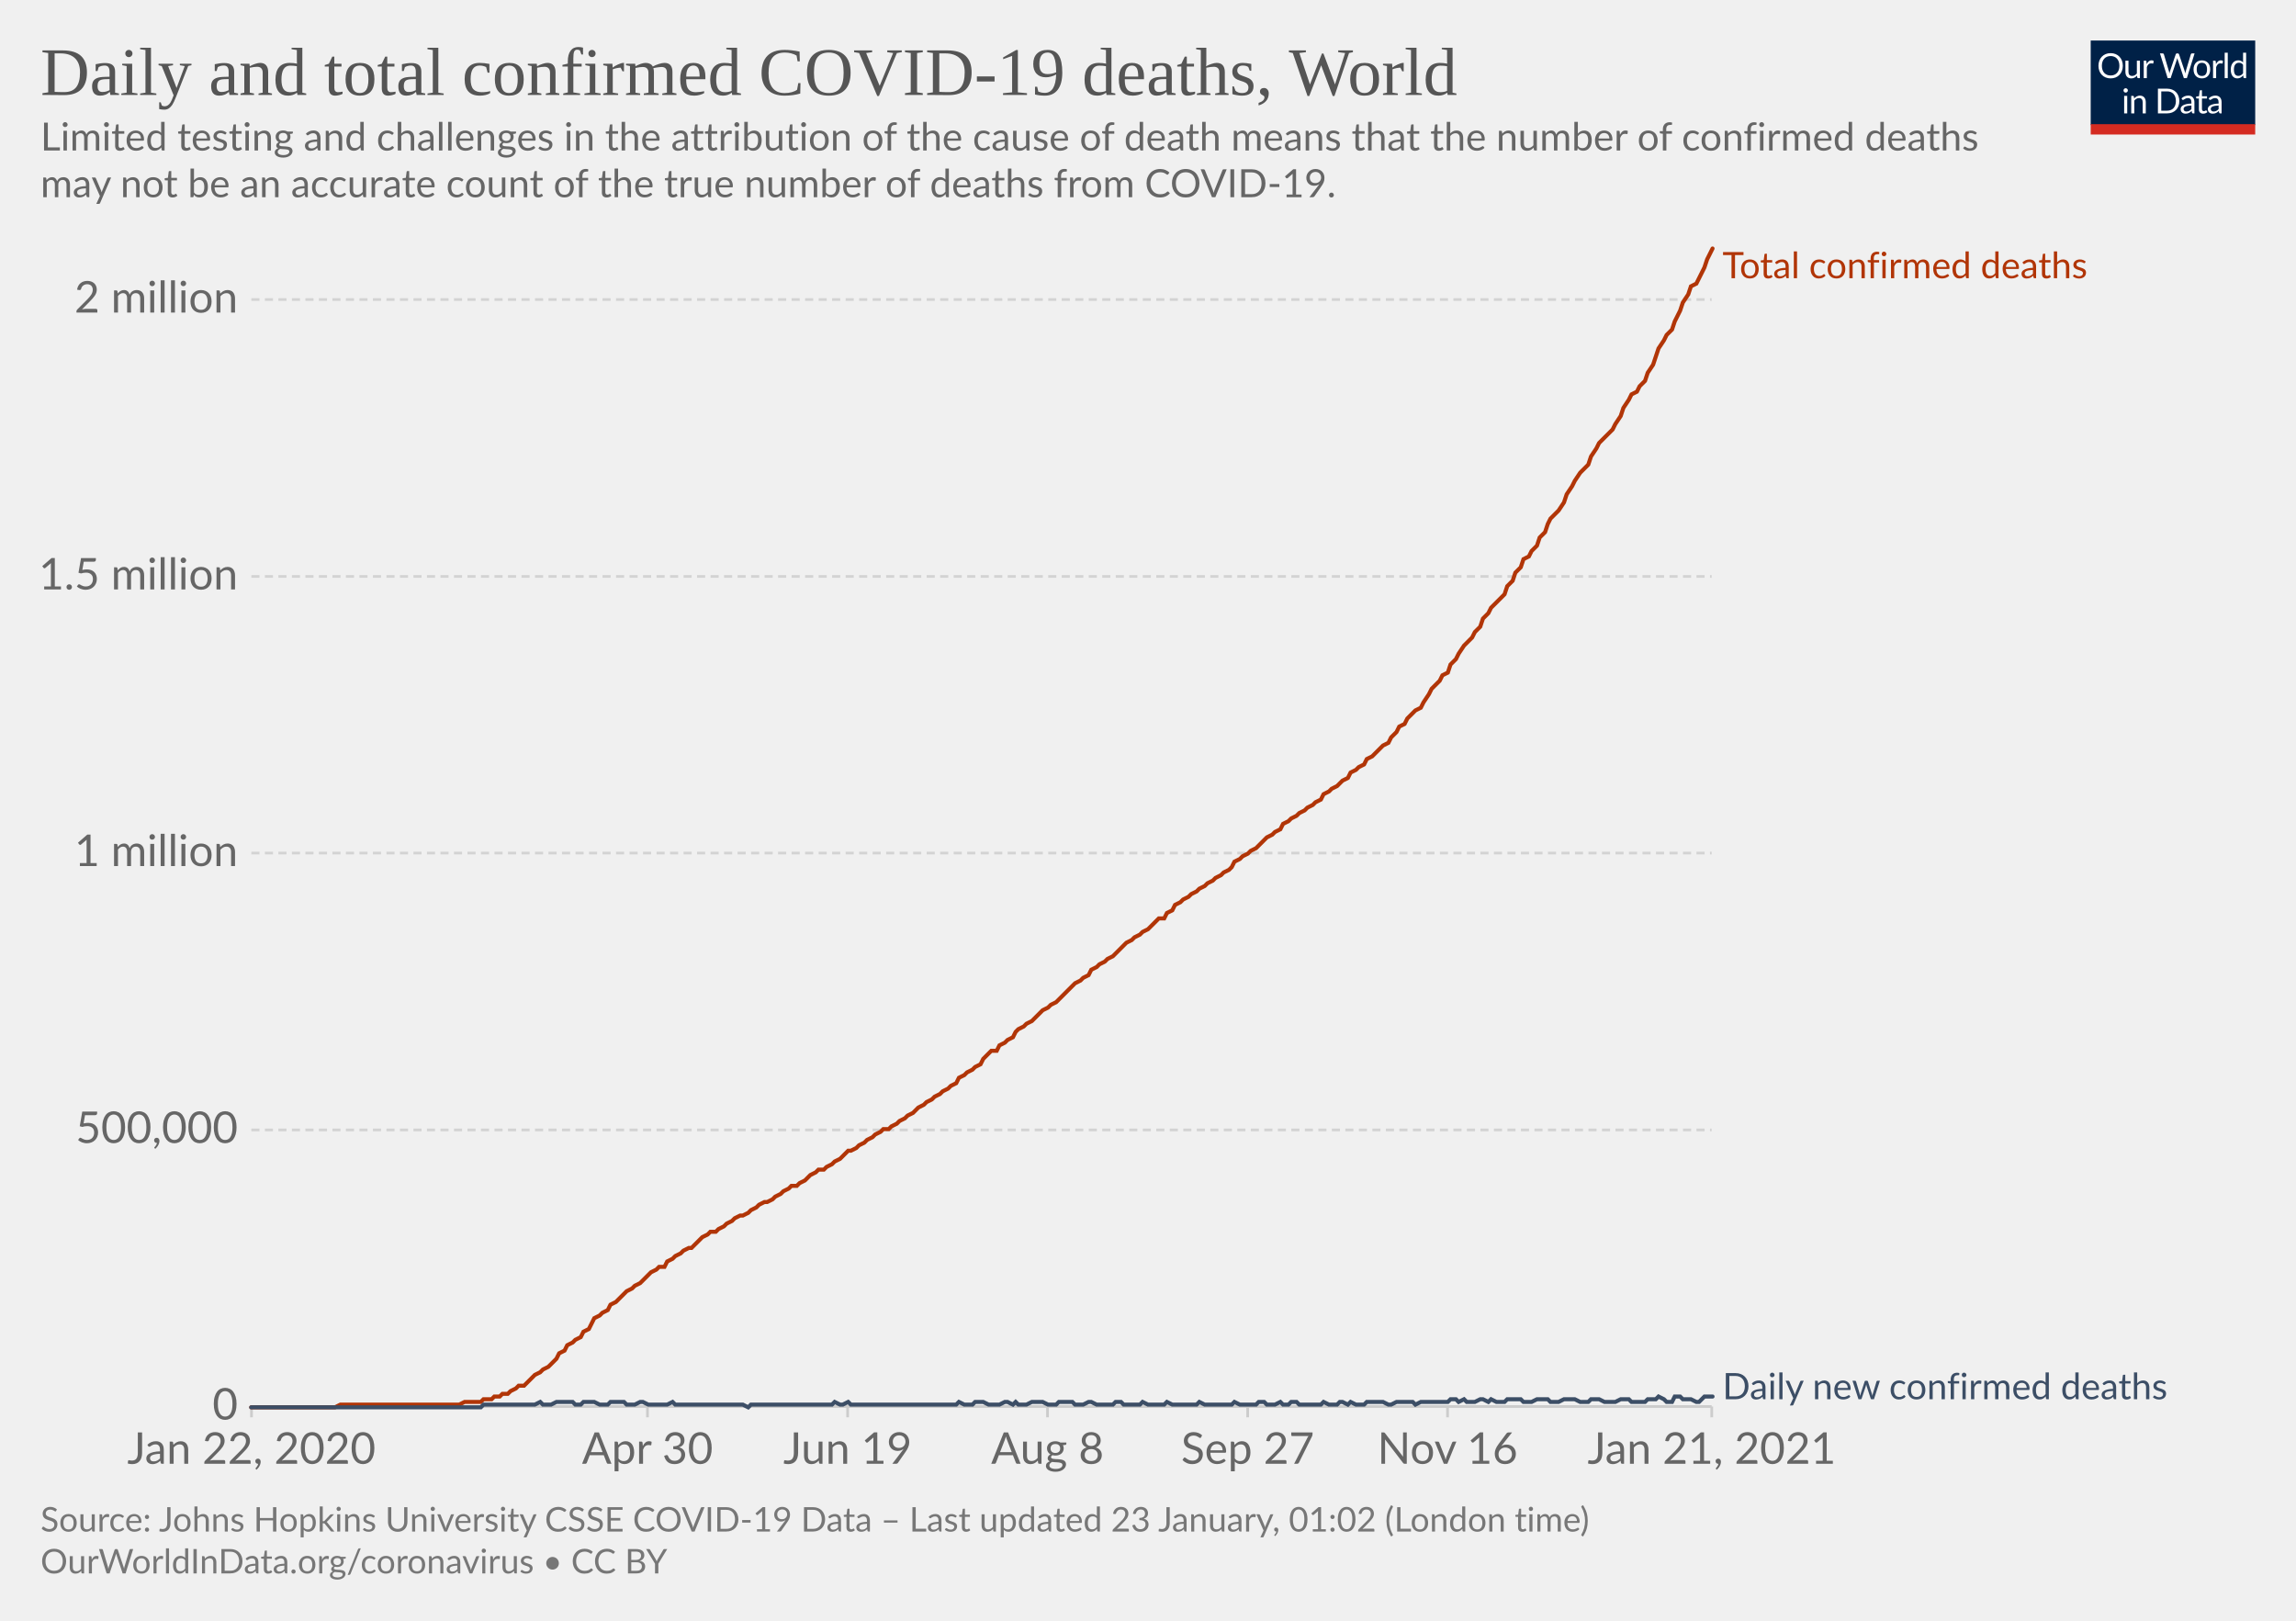
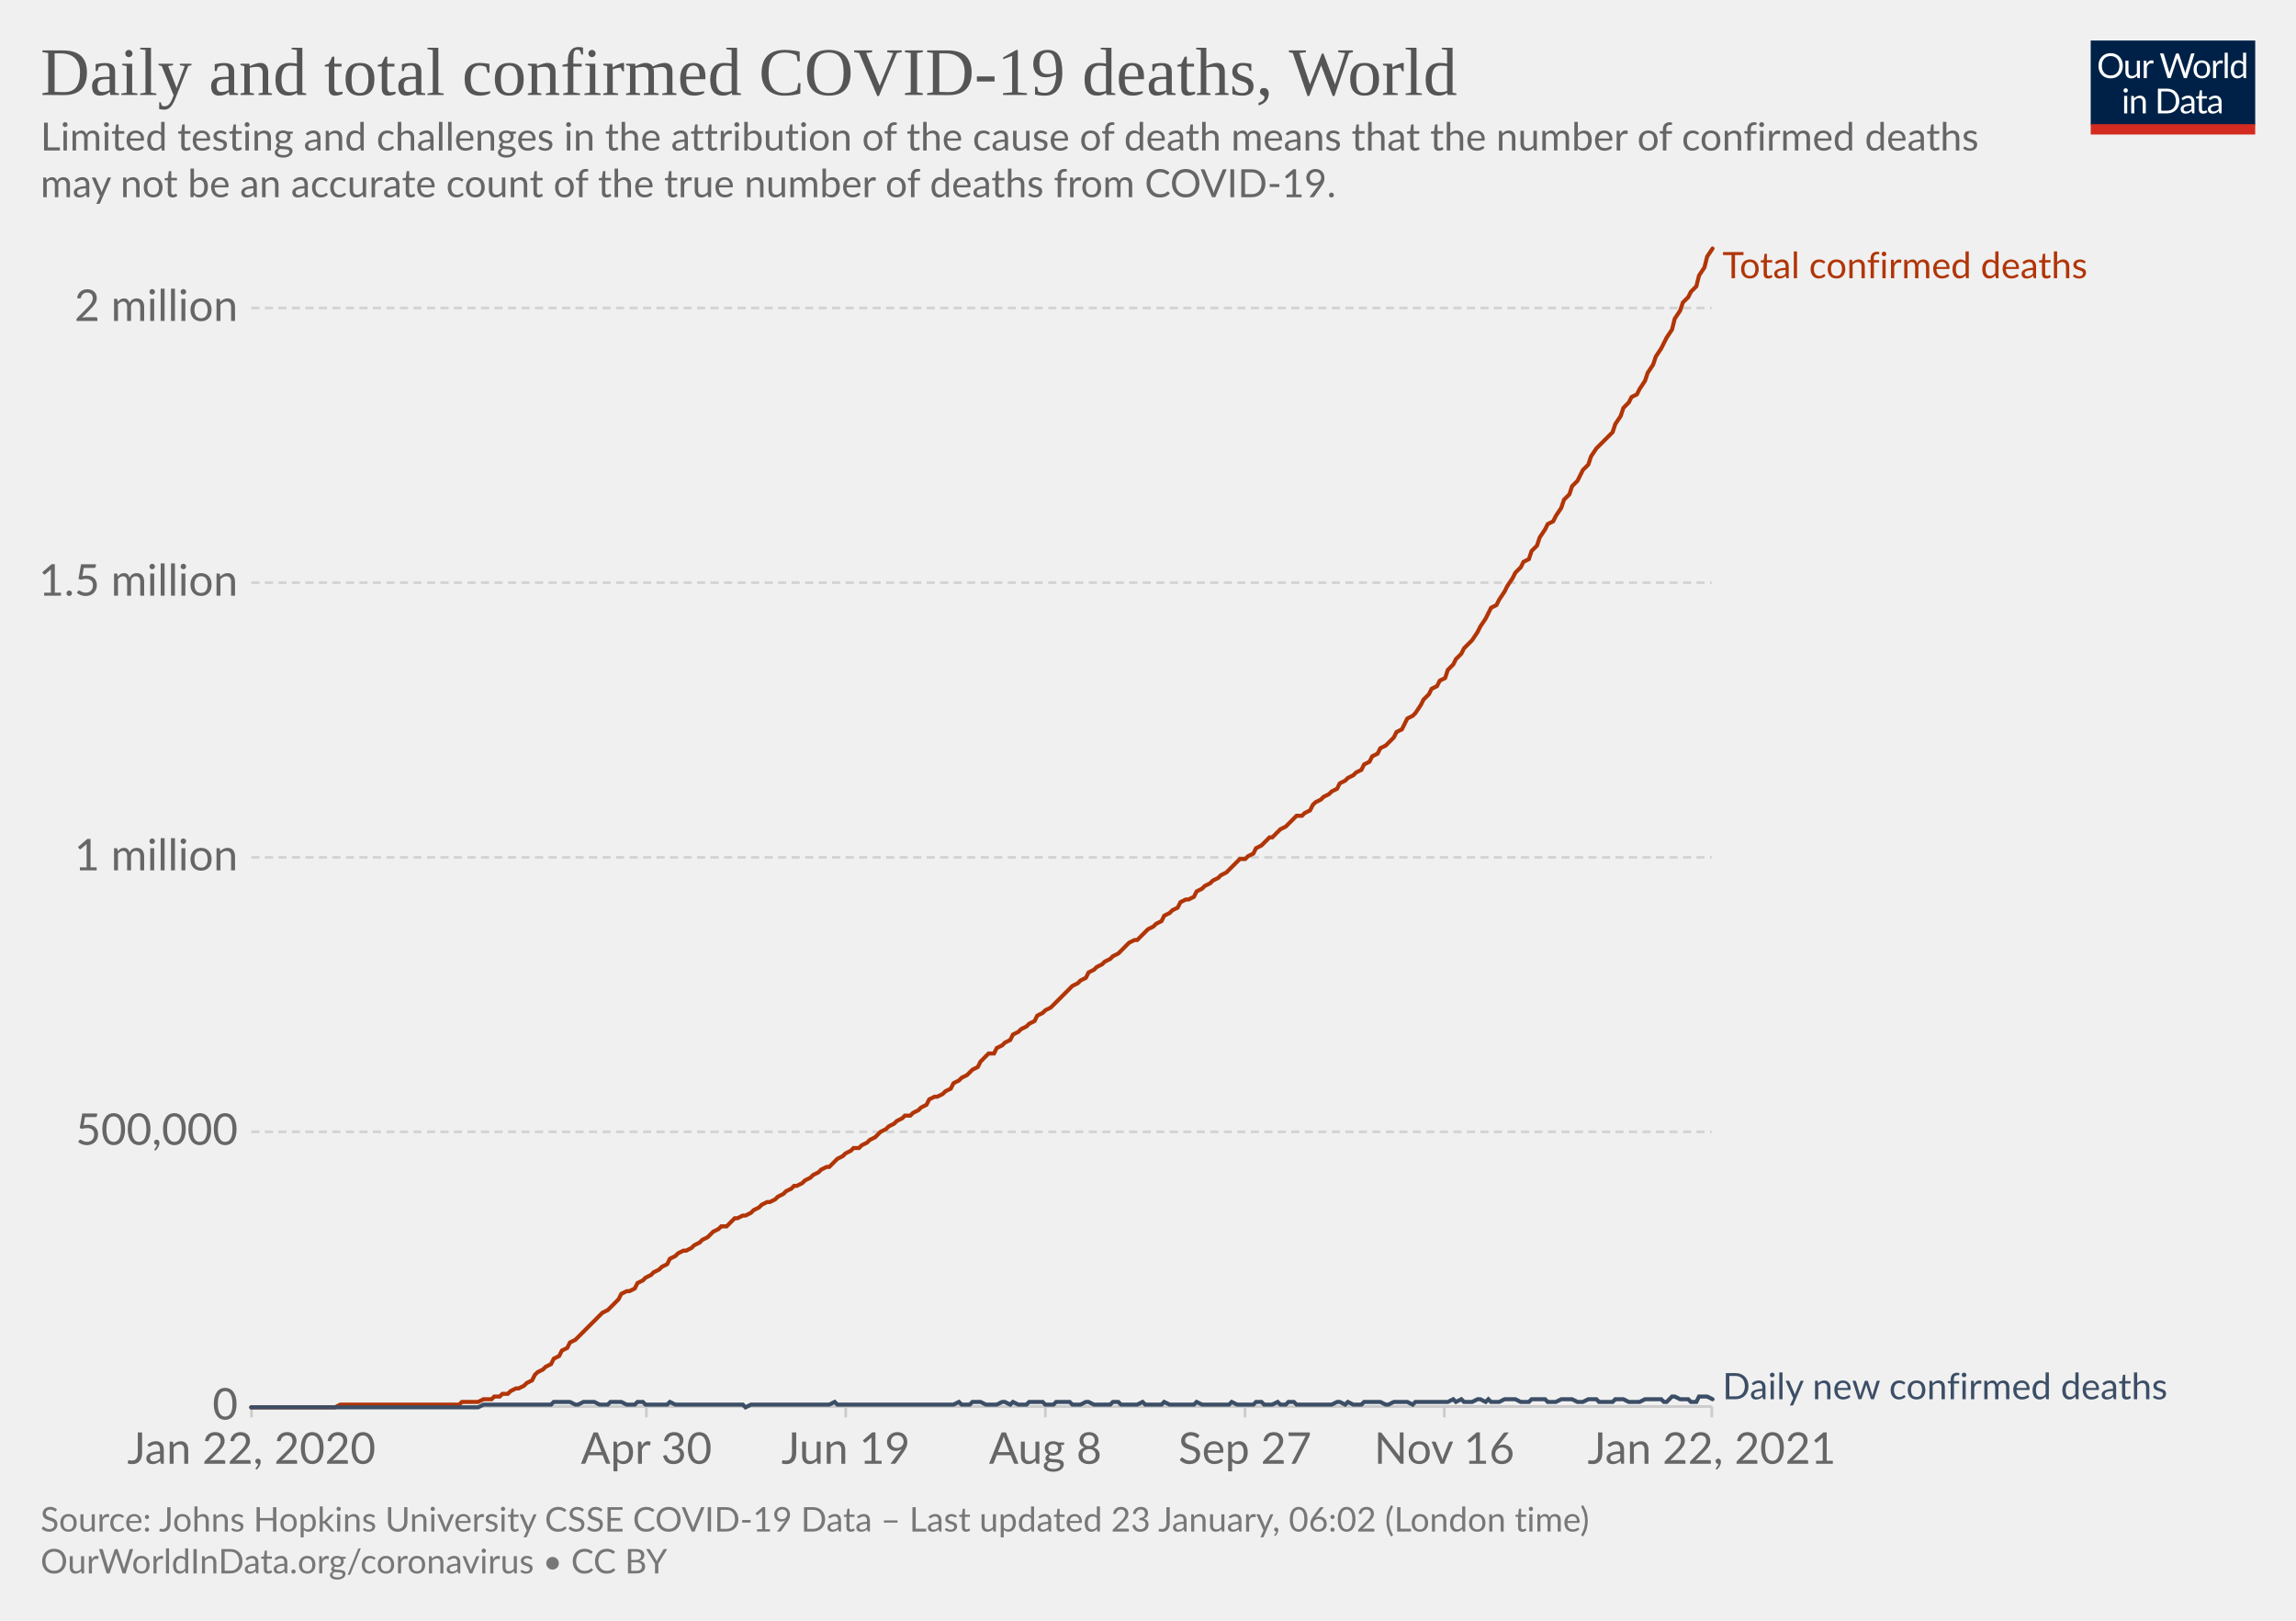
<svg xmlns="http://www.w3.org/2000/svg" version="1.1" style="background-color:#fff;-webkit-font-smoothing:antialiased" width="850" height="600" viewBox="0 0 850 600" font-family="Lato,'Helvetica Neue',Helvetica,Arial,sans-serif" font-size="18" text-rendering="optimizeLegibility">
  <g class="HeaderView">
    <g transform="matrix(.29 0 0 .29 774 15)">
      <svg width="210" height="120" viewBox="0 0 210 120" fill="none">
        <g clip-path="url(#clip0)">
          <path d="M0 0h210v107.89H0V0z" fill="#002147" />
          <path d="M40.98 32.25c0 2.36-.38 4.53-1.12 6.51a14.26 14.26 0 01-8.1 8.4c-1.9.78-4.02 1.17-6.34 1.17a16.6 16.6 0 01-6.33-1.17 14.31 14.31 0 01-8.08-8.4 18.29 18.29 0 01-1.12-6.51c0-2.36.38-4.53 1.12-6.5.75-1.97 1.8-3.67 3.17-5.1a14.32 14.32 0 014.9-3.34c1.92-.8 4.03-1.19 6.34-1.19 2.32 0 4.43.4 6.34 1.19 1.92.8 3.56 1.9 4.93 3.34a14.87 14.87 0 013.17 5.1 18.1 18.1 0 011.12 6.5zm-4.38 0c0-1.94-.26-3.68-.8-5.22a10.91 10.91 0 00-2.24-3.89 9.68 9.68 0 00-3.52-2.46 11.95 11.95 0 00-4.62-.86c-1.68 0-3.21.28-4.6.86a9.88 9.88 0 00-3.54 2.46 10.91 10.91 0 00-2.24 3.9c-.53 1.53-.8 3.27-.8 5.2 0 1.94.27 3.68.8 5.22a11.17 11.17 0 002.24 3.9 10.01 10.01 0 003.55 2.44c1.38.56 2.9.83 4.6.83s3.24-.27 4.61-.83a9.8 9.8 0 003.52-2.44 11.17 11.17 0 002.25-3.9c.53-1.54.8-3.28.8-5.21zm26.22-6.54V48H60.5c-.56 0-.9-.27-1.05-.81l-.31-2.4a12.45 12.45 0 01-3.26 2.6c-1.2.64-2.58.96-4.13.96-1.22 0-2.3-.2-3.24-.6a6.52 6.52 0 01-2.33-1.7 7.37 7.37 0 01-1.43-2.67c-.3-1.04-.46-2.2-.46-3.45V25.7h3.91v14.22c0 1.68.38 2.99 1.15 3.91.77.93 1.96 1.39 3.54 1.39 1.16 0 2.24-.27 3.23-.82a10.42 10.42 0 002.8-2.28V25.7h3.91zm8.61 4.47a9.94 9.94 0 012.6-3.56 5.64 5.64 0 013.76-1.3c.47 0 .92.05 1.34.15.44.1.83.27 1.17.49l-.3 2.92c-.09.37-.3.55-.66.55-.2 0-.5-.04-.9-.13a6.21 6.21 0 00-3.24.18 4.23 4.23 0 00-1.47.92c-.42.4-.81.9-1.17 1.5-.33.58-.64 1.26-.92 2.02V48H67.7V25.71h2.25c.42 0 .72.08.88.25.16.16.27.44.33.83l.26 3.39zm61.16-13.7L122.75 48h-3.82l-7.99-24.05a21.95 21.95 0 01-.42-1.58 38.36 38.36 0 01-.44 1.58L102.05 48h-3.83L88.4 16.47h3.54c.38 0 .7.1.95.29.26.2.43.43.5.73l6.52 21.9.28 1.28.29 1.46.3-1.46.38-1.27 7.41-21.91c.1-.25.26-.48.51-.69.27-.22.58-.33.95-.33h1.23c.38 0 .69.1.92.29a1.77 1.77 0 01.53.73l7.4 21.9a28.4 28.4 0 01.68 2.62 29.52 29.52 0 01.52-2.61l6.54-21.91a1.31 1.31 0 01.48-.7c.27-.21.58-.32.95-.32h3.32zm9.35 8.88c1.63 0 3.1.27 4.4.82a9.43 9.43 0 015.46 5.94c.5 1.4.74 2.98.74 4.73 0 1.76-.25 3.34-.74 4.75a9.43 9.43 0 01-5.46 5.92c-1.3.52-2.77.79-4.4.79-1.64 0-3.12-.27-4.44-.8a9.42 9.42 0 01-3.35-2.3c-.92-1-1.63-2.2-2.13-3.61-.49-1.41-.73-3-.73-4.75s.24-3.33.73-4.73c.5-1.43 1.2-2.64 2.13-3.63a9.4 9.4 0 013.35-2.31c1.32-.55 2.8-.82 4.44-.82zm0 19.89c2.2 0 3.84-.73 4.93-2.2 1.08-1.48 1.63-3.54 1.63-6.18 0-2.66-.55-4.72-1.63-6.2-1.09-1.49-2.73-2.23-4.93-2.23-1.12 0-2.09.2-2.93.57a5.71 5.71 0 00-2.06 1.65 7.5 7.5 0 00-1.24 2.67c-.26 1.04-.4 2.22-.4 3.54 0 2.64.55 4.7 1.64 6.18 1.1 1.47 2.76 2.2 4.99 2.2zm17.97-15.07a9.94 9.94 0 012.6-3.56 5.64 5.64 0 013.76-1.3c.47 0 .91.05 1.34.15.44.1.83.27 1.16.49l-.28 2.92c-.09.37-.31.55-.66.55-.2 0-.5-.04-.9-.13a6.2 6.2 0 00-3.24.18 4.23 4.23 0 00-1.47.92c-.43.4-.82.9-1.17 1.5a13.1 13.1 0 00-.92 2.02V48h-3.94V25.71h2.24c.43 0 .72.08.88.25.17.16.28.44.33.83l.27 3.39zm15.04-14.59V48h-3.92V15.6h3.92zm19.55 15.43a6.22 6.22 0 00-2.38-2.05 6.7 6.7 0 00-2.86-.6c-2.07 0-3.66.75-4.77 2.23-1.12 1.48-1.68 3.6-1.68 6.33 0 1.46.13 2.7.38 3.74a7.29 7.29 0 001.1 2.56 4.35 4.35 0 001.78 1.45c.7.3 1.5.46 2.4.46 1.29 0 2.41-.3 3.36-.88a9.6 9.6 0 002.67-2.49V31.02zm3.91-15.43V48h-2.33c-.56 0-.9-.27-1.06-.81l-.35-2.71a12.13 12.13 0 01-3.25 2.77 8.28 8.28 0 01-4.23 1.06 7.31 7.31 0 01-6.14-2.9c-.73-.96-1.3-2.15-1.69-3.57a18.35 18.35 0 01.07-9.48 11.29 11.29 0 011.89-3.7 8.7 8.7 0 017.06-3.34 7.96 7.96 0 016.12 2.62V15.59h3.91zM46.61 70.71V93H42.7V70.71h3.91zm.84-7c0 .39-.08.75-.24 1.09a2.81 2.81 0 01-1.52 1.47 2.67 2.67 0 01-2.16 0 2.9 2.9 0 01-1.45-1.47 2.67 2.67 0 010-2.16c.15-.35.35-.65.6-.9.25-.27.53-.47.85-.62a2.67 2.67 0 012.16 0c.35.15.65.35.9.62.27.25.47.55.62.9.16.34.24.7.24 1.08zm7.97 10.24c.49-.54 1-1.04 1.54-1.48a9.85 9.85 0 013.66-1.84 8.96 8.96 0 015.43.35c.94.4 1.72.97 2.33 1.71a7.36 7.36 0 011.43 2.67c.32 1.04.49 2.19.49 3.45V93h-3.94V78.81c0-1.69-.4-3-1.17-3.92-.76-.93-1.93-1.4-3.5-1.4a6.6 6.6 0 00-3.25.83c-1 .56-1.92 1.31-2.77 2.27V93h-3.94V70.71h2.35c.56 0 .9.28 1.04.82l.3 2.42zm57.7 3.3c0 2.36-.37 4.5-1.11 6.44a14.3 14.3 0 01-3.17 4.98 14.1 14.1 0 01-4.93 3.2c-1.9.76-4.02 1.13-6.33 1.13H85.8V61.47h11.77c2.31 0 4.42.39 6.33 1.15a13.8 13.8 0 018.1 8.18 17.75 17.75 0 011.12 6.45zm-4.37 0c0-1.94-.26-3.67-.8-5.2a10.94 10.94 0 00-2.23-3.87 9.57 9.57 0 00-3.53-2.42 12.23 12.23 0 00-4.61-.83h-7.5v24.62h7.5c1.7 0 3.24-.28 4.61-.84a9.7 9.7 0 003.53-2.4 10.94 10.94 0 002.24-3.87c.53-1.53.8-3.26.8-5.2zm19.8 5.72c-1.8.06-3.34.2-4.62.44-1.26.22-2.3.51-3.1.88-.8.36-1.37.8-1.74 1.3-.35.5-.53 1.05-.53 1.67 0 .58.1 1.1.3 1.52a3 3 0 00.76 1.05c.34.27.73.46 1.17.6a6.13 6.13 0 001.45.17 7.28 7.28 0 003.5-.81 11.95 11.95 0 002.82-2.2v-4.62zm-12.65-9.11a12.73 12.73 0 013.98-2.66c1.43-.59 3-.88 4.73-.88 1.25 0 2.36.2 3.33.61a6.81 6.81 0 013.94 4.38c.33 1.04.5 2.19.5 3.43V93h-1.74a1.8 1.8 0 01-.88-.18c-.2-.13-.36-.38-.48-.74l-.44-2.12-1.72 1.46a9.48 9.48 0 01-3.74 1.7c-.69.15-1.46.23-2.3.23-.87 0-1.69-.12-2.45-.35a5.34 5.34 0 01-3.34-2.93 6.64 6.64 0 01-.49-2.64c0-.88.25-1.72.73-2.53a6.33 6.33 0 012.35-2.17c1.09-.63 2.5-1.15 4.25-1.54 1.75-.41 3.89-.65 6.42-.7v-1.75c0-1.73-.37-3.03-1.12-3.91-.75-.9-1.84-1.34-3.28-1.34-.97 0-1.78.12-2.44.37-.64.23-1.2.5-1.7.81l-1.23.82c-.33.23-.67.35-1 .35-.27 0-.5-.07-.69-.2a2.1 2.1 0 01-.48-.53l-.7-1.25zm27.67 19.5c-1.76 0-3.12-.5-4.07-1.48-.94-.98-1.41-2.4-1.41-4.25V74h-2.68a.9.9 0 01-.6-.2c-.16-.14-.24-.36-.24-.66v-1.56l3.65-.46.9-6.89a.9.9 0 01.29-.52.88.88 0 01.62-.22H142v7.67h6.44V74H142v13.38c0 .94.22 1.63.68 2.09.45.45 1.04.68 1.76.68a3.21 3.21 0 001.85-.53l.55-.35c.16-.12.3-.18.41-.18.2 0 .4.13.55.38l1.15 1.87a7.45 7.45 0 01-2.44 1.5 8.53 8.53 0 01-2.95.52zm19.68-10.4c-1.8.07-3.34.21-4.62.45-1.26.22-2.3.51-3.1.88-.8.36-1.37.8-1.74 1.3-.35.5-.53 1.05-.53 1.67 0 .58.1 1.1.3 1.52a2.9 2.9 0 00.76 1.05c.34.27.73.46 1.17.6a6.13 6.13 0 001.45.17 7.3 7.3 0 003.5-.81 12.04 12.04 0 002.82-2.2v-4.62zm-12.65-9.1a12.72 12.72 0 013.99-2.66c1.42-.59 3-.88 4.72-.88 1.25 0 2.36.2 3.33.61a6.81 6.81 0 013.94 4.38c.33 1.04.5 2.19.5 3.43V93h-1.74a1.8 1.8 0 01-.88-.18c-.2-.13-.36-.38-.48-.74l-.44-2.12-1.72 1.46a9.48 9.48 0 01-3.74 1.7c-.69.15-1.46.23-2.3.23-.87 0-1.69-.12-2.45-.35a5.33 5.33 0 01-3.34-2.93 6.62 6.62 0 01-.49-2.64c0-.88.25-1.72.73-2.53a6.33 6.33 0 012.35-2.17c1.09-.63 2.5-1.15 4.25-1.54a31.2 31.2 0 016.42-.7v-1.75c0-1.73-.37-3.03-1.12-3.91-.75-.9-1.84-1.34-3.28-1.34-.97 0-1.78.12-2.44.37-.64.23-1.2.5-1.7.81l-1.22.82c-.34.23-.68.35-1.02.35-.26 0-.49-.07-.68-.2a1.88 1.88 0 01-.48-.53l-.7-1.25zM40.98 32.25c0 2.36-.38 4.53-1.12 6.51a14.26 14.26 0 01-8.1 8.4c-1.9.78-4.02 1.17-6.34 1.17a16.6 16.6 0 01-6.33-1.17 14.31 14.31 0 01-8.08-8.4 18.29 18.29 0 01-1.12-6.51c0-2.36.38-4.53 1.12-6.5.75-1.97 1.8-3.67 3.17-5.1a14.32 14.32 0 014.9-3.34c1.92-.8 4.03-1.19 6.34-1.19 2.32 0 4.43.4 6.34 1.19 1.92.8 3.56 1.9 4.93 3.34a14.87 14.87 0 013.17 5.1 18.1 18.1 0 011.12 6.5zm-4.38 0c0-1.94-.26-3.68-.8-5.22a10.91 10.91 0 00-2.24-3.89 9.68 9.68 0 00-3.52-2.46 11.95 11.95 0 00-4.62-.86c-1.68 0-3.21.28-4.6.86a9.88 9.88 0 00-3.54 2.46 10.91 10.91 0 00-2.24 3.9c-.53 1.53-.8 3.27-.8 5.2 0 1.94.27 3.68.8 5.22a11.17 11.17 0 002.24 3.9 10.01 10.01 0 003.55 2.44c1.38.56 2.9.83 4.6.83s3.24-.27 4.61-.83a9.8 9.8 0 003.52-2.44 11.17 11.17 0 002.25-3.9c.53-1.54.8-3.28.8-5.21zm26.22-6.54V48H60.5c-.56 0-.9-.27-1.05-.81l-.31-2.4a12.45 12.45 0 01-3.26 2.6c-1.2.64-2.58.96-4.13.96-1.22 0-2.3-.2-3.24-.6a6.52 6.52 0 01-2.33-1.7 7.37 7.37 0 01-1.43-2.67c-.3-1.04-.46-2.2-.46-3.45V25.7h3.91v14.22c0 1.68.38 2.99 1.15 3.91.77.93 1.96 1.39 3.54 1.39 1.16 0 2.24-.27 3.23-.82a10.42 10.42 0 002.8-2.28V25.7h3.91zm8.61 4.47a9.94 9.94 0 012.6-3.56 5.64 5.64 0 013.76-1.3c.47 0 .92.05 1.34.15.44.1.83.27 1.17.49l-.3 2.92c-.09.37-.3.55-.66.55-.2 0-.5-.04-.9-.13a6.21 6.21 0 00-3.24.18 4.23 4.23 0 00-1.47.92c-.42.4-.81.9-1.17 1.5-.33.58-.64 1.26-.92 2.02V48H67.7V25.71h2.25c.42 0 .72.08.88.25.16.16.27.44.33.83l.26 3.39zm61.16-13.7L122.75 48h-3.82l-7.99-24.05a21.95 21.95 0 01-.42-1.58 38.36 38.36 0 01-.44 1.58L102.05 48h-3.83L88.4 16.47h3.54c.38 0 .7.1.95.29.26.2.43.43.5.73l6.52 21.9.28 1.28.29 1.46.3-1.46.38-1.27 7.41-21.91c.1-.25.26-.48.51-.69.27-.22.58-.33.95-.33h1.23c.38 0 .69.1.92.29a1.77 1.77 0 01.53.73l7.4 21.9a28.4 28.4 0 01.68 2.62 29.52 29.52 0 01.52-2.61l6.54-21.91a1.31 1.31 0 01.48-.7c.27-.21.58-.32.95-.32h3.32zm9.35 8.88c1.63 0 3.1.27 4.4.82a9.43 9.43 0 015.46 5.94c.5 1.4.74 2.98.74 4.73 0 1.76-.25 3.34-.74 4.75a9.43 9.43 0 01-5.46 5.92c-1.3.52-2.77.79-4.4.79-1.64 0-3.12-.27-4.44-.8a9.42 9.42 0 01-3.35-2.3c-.92-1-1.63-2.2-2.13-3.61-.49-1.41-.73-3-.73-4.75s.24-3.33.73-4.73c.5-1.43 1.2-2.64 2.13-3.63a9.4 9.4 0 013.35-2.31c1.32-.55 2.8-.82 4.44-.82zm0 19.89c2.2 0 3.84-.73 4.93-2.2 1.08-1.48 1.63-3.54 1.63-6.18 0-2.66-.55-4.72-1.63-6.2-1.09-1.49-2.73-2.23-4.93-2.23-1.12 0-2.09.2-2.93.57a5.71 5.71 0 00-2.06 1.65 7.5 7.5 0 00-1.24 2.67c-.26 1.04-.4 2.22-.4 3.54 0 2.64.55 4.7 1.64 6.18 1.1 1.47 2.76 2.2 4.99 2.2zm17.97-15.07a9.94 9.94 0 012.6-3.56 5.64 5.64 0 013.76-1.3c.47 0 .91.05 1.34.15.44.1.83.27 1.16.49l-.28 2.92c-.09.37-.31.55-.66.55-.2 0-.5-.04-.9-.13a6.2 6.2 0 00-3.24.18 4.23 4.23 0 00-1.47.92c-.43.4-.82.9-1.17 1.5a13.1 13.1 0 00-.92 2.02V48h-3.94V25.71h2.24c.43 0 .72.08.88.25.17.16.28.44.33.83l.27 3.39zm15.04-14.59V48h-3.92V15.6h3.92zm19.55 15.43a6.22 6.22 0 00-2.38-2.05 6.7 6.7 0 00-2.86-.6c-2.07 0-3.66.75-4.77 2.23-1.12 1.48-1.68 3.6-1.68 6.33 0 1.46.13 2.7.38 3.74a7.29 7.29 0 001.1 2.56 4.35 4.35 0 001.78 1.45c.7.3 1.5.46 2.4.46 1.29 0 2.41-.3 3.36-.88a9.6 9.6 0 002.67-2.49V31.02zm3.91-15.43V48h-2.33c-.56 0-.9-.27-1.06-.81l-.35-2.71a12.13 12.13 0 01-3.25 2.77 8.28 8.28 0 01-4.23 1.06 7.31 7.31 0 01-6.14-2.9c-.73-.96-1.3-2.15-1.69-3.57a18.35 18.35 0 01.07-9.48 11.29 11.29 0 011.89-3.7 8.7 8.7 0 017.06-3.34 7.96 7.96 0 016.12 2.62V15.59h3.91zM46.61 70.71V93H42.7V70.71h3.91zm.84-7c0 .39-.08.75-.24 1.09a2.81 2.81 0 01-1.52 1.47 2.67 2.67 0 01-2.16 0 2.9 2.9 0 01-1.45-1.47 2.67 2.67 0 010-2.16c.15-.35.35-.65.6-.9.25-.27.53-.47.85-.62a2.67 2.67 0 012.16 0c.35.15.65.35.9.62.27.25.47.55.62.9.16.34.24.7.24 1.08zm7.97 10.24c.49-.54 1-1.04 1.54-1.48a9.85 9.85 0 013.66-1.84 8.96 8.96 0 015.43.35c.94.4 1.72.97 2.33 1.71a7.36 7.36 0 011.43 2.67c.32 1.04.49 2.19.49 3.45V93h-3.94V78.81c0-1.69-.4-3-1.17-3.92-.76-.93-1.93-1.4-3.5-1.4a6.6 6.6 0 00-3.25.83c-1 .56-1.92 1.31-2.77 2.27V93h-3.94V70.71h2.35c.56 0 .9.28 1.04.82l.3 2.42zm57.7 3.3c0 2.36-.37 4.5-1.11 6.44a14.3 14.3 0 01-3.17 4.98 14.1 14.1 0 01-4.93 3.2c-1.9.76-4.02 1.13-6.33 1.13H85.8V61.47h11.77c2.31 0 4.42.39 6.33 1.15a13.8 13.8 0 018.1 8.18 17.75 17.75 0 011.12 6.45zm-4.37 0c0-1.94-.26-3.67-.8-5.2a10.94 10.94 0 00-2.23-3.87 9.57 9.57 0 00-3.53-2.42 12.23 12.23 0 00-4.61-.83h-7.5v24.62h7.5c1.7 0 3.24-.28 4.61-.84a9.7 9.7 0 003.53-2.4 10.94 10.94 0 002.24-3.87c.53-1.53.8-3.26.8-5.2zm19.8 5.72c-1.8.06-3.34.2-4.62.44-1.26.22-2.3.51-3.1.88-.8.36-1.37.8-1.74 1.3-.35.5-.53 1.05-.53 1.67 0 .58.1 1.1.3 1.52a3 3 0 00.76 1.05c.34.27.73.46 1.17.6a6.13 6.13 0 001.45.17 7.28 7.28 0 003.5-.81 11.95 11.95 0 002.82-2.2v-4.62zm-12.65-9.11a12.73 12.73 0 013.98-2.66c1.43-.59 3-.88 4.73-.88 1.25 0 2.36.2 3.33.61a6.81 6.81 0 013.94 4.38c.33 1.04.5 2.19.5 3.43V93h-1.74a1.8 1.8 0 01-.88-.18c-.2-.13-.36-.38-.48-.74l-.44-2.12-1.72 1.46a9.48 9.48 0 01-3.74 1.7c-.69.15-1.46.23-2.3.23-.87 0-1.69-.12-2.45-.35a5.34 5.34 0 01-3.34-2.93 6.64 6.64 0 01-.49-2.64c0-.88.25-1.72.73-2.53a6.33 6.33 0 012.35-2.17c1.09-.63 2.5-1.15 4.25-1.54 1.75-.41 3.89-.65 6.42-.7v-1.75c0-1.73-.37-3.03-1.12-3.91-.75-.9-1.84-1.34-3.28-1.34-.97 0-1.78.12-2.44.37-.64.23-1.2.5-1.7.81l-1.23.82c-.33.23-.67.35-1 .35-.27 0-.5-.07-.69-.2a2.1 2.1 0 01-.48-.53l-.7-1.25zm27.67 19.5c-1.76 0-3.12-.5-4.07-1.48-.94-.98-1.41-2.4-1.41-4.25V74h-2.68a.9.9 0 01-.6-.2c-.16-.14-.24-.36-.24-.66v-1.56l3.65-.46.9-6.89a.9.9 0 01.29-.52.88.88 0 01.62-.22H142v7.67h6.44V74H142v13.38c0 .94.22 1.63.68 2.09.45.45 1.04.68 1.76.68a3.21 3.21 0 001.85-.53l.55-.35c.16-.12.3-.18.41-.18.2 0 .4.13.55.38l1.15 1.87a7.45 7.45 0 01-2.44 1.5 8.53 8.53 0 01-2.95.52zm19.68-10.4c-1.8.07-3.34.21-4.62.45-1.26.22-2.3.51-3.1.88-.8.36-1.37.8-1.74 1.3-.35.5-.53 1.05-.53 1.67 0 .58.1 1.1.3 1.52a2.9 2.9 0 00.76 1.05c.34.27.73.46 1.17.6a6.13 6.13 0 001.45.17 7.3 7.3 0 003.5-.81 12.04 12.04 0 002.82-2.2v-4.62zm-12.65-9.1a12.72 12.72 0 013.99-2.66c1.42-.59 3-.88 4.72-.88 1.25 0 2.36.2 3.33.61a6.81 6.81 0 013.94 4.38c.33 1.04.5 2.19.5 3.43V93h-1.74a1.8 1.8 0 01-.88-.18c-.2-.13-.36-.38-.48-.74l-.44-2.12-1.72 1.46a9.48 9.48 0 01-3.74 1.7c-.69.15-1.46.23-2.3.23-.87 0-1.69-.12-2.45-.35a5.33 5.33 0 01-3.34-2.93 6.62 6.62 0 01-.49-2.64c0-.88.25-1.72.73-2.53a6.33 6.33 0 012.35-2.17c1.09-.63 2.5-1.15 4.25-1.54a31.2 31.2 0 016.42-.7v-1.75c0-1.73-.37-3.03-1.12-3.91-.75-.9-1.84-1.34-3.28-1.34-.97 0-1.78.12-2.44.37-.64.23-1.2.5-1.7.81l-1.22.82c-.34.23-.68.35-1.02.35-.26 0-.49-.07-.68-.2a1.88 1.88 0 01-.48-.53l-.7-1.25zM40.98 32.25c0 2.36-.38 4.53-1.12 6.51a14.26 14.26 0 01-8.1 8.4c-1.9.78-4.02 1.17-6.34 1.17a16.6 16.6 0 01-6.33-1.17 14.31 14.31 0 01-8.08-8.4 18.29 18.29 0 01-1.12-6.51c0-2.36.38-4.53 1.12-6.5.75-1.97 1.8-3.67 3.17-5.1a14.32 14.32 0 014.9-3.34c1.92-.8 4.03-1.19 6.34-1.19 2.32 0 4.43.4 6.34 1.19 1.92.8 3.56 1.9 4.93 3.34a14.87 14.87 0 013.17 5.1 18.1 18.1 0 011.12 6.5zm-4.38 0c0-1.94-.26-3.68-.8-5.22a10.91 10.91 0 00-2.24-3.89 9.68 9.68 0 00-3.52-2.46 11.95 11.95 0 00-4.62-.86c-1.68 0-3.21.28-4.6.86a9.88 9.88 0 00-3.54 2.46 10.91 10.91 0 00-2.24 3.9c-.53 1.53-.8 3.27-.8 5.2 0 1.94.27 3.68.8 5.22a11.17 11.17 0 002.24 3.9 10.01 10.01 0 003.55 2.44c1.38.56 2.9.83 4.6.83s3.24-.27 4.61-.83a9.8 9.8 0 003.52-2.44 11.17 11.17 0 002.25-3.9c.53-1.54.8-3.28.8-5.21zm26.22-6.54V48H60.5c-.56 0-.9-.27-1.05-.81l-.31-2.4a12.45 12.45 0 01-3.26 2.6c-1.2.64-2.58.96-4.13.96-1.22 0-2.3-.2-3.24-.6a6.52 6.52 0 01-2.33-1.7 7.37 7.37 0 01-1.43-2.67c-.3-1.04-.46-2.2-.46-3.45V25.7h3.91v14.22c0 1.68.38 2.99 1.15 3.91.77.93 1.96 1.39 3.54 1.39 1.16 0 2.24-.27 3.23-.82a10.42 10.42 0 002.8-2.28V25.7h3.91zm8.61 4.47a9.94 9.94 0 012.6-3.56 5.64 5.64 0 013.76-1.3c.47 0 .92.05 1.34.15.44.1.83.27 1.17.49l-.3 2.92c-.09.37-.3.55-.66.55-.2 0-.5-.04-.9-.13a6.21 6.21 0 00-3.24.18 4.23 4.23 0 00-1.47.92c-.42.4-.81.9-1.17 1.5-.33.58-.64 1.26-.92 2.02V48H67.7V25.71h2.25c.42 0 .72.08.88.25.16.16.27.44.33.83l.26 3.39zm61.16-13.7L122.75 48h-3.82l-7.99-24.05a21.95 21.95 0 01-.42-1.58 38.36 38.36 0 01-.44 1.58L102.05 48h-3.83L88.4 16.47h3.54c.38 0 .7.1.95.29.26.2.43.43.5.73l6.52 21.9.28 1.28.29 1.46.3-1.46.38-1.27 7.41-21.91c.1-.25.26-.48.51-.69.27-.22.58-.33.95-.33h1.23c.38 0 .69.1.92.29a1.77 1.77 0 01.53.73l7.4 21.9a28.4 28.4 0 01.68 2.62 29.52 29.52 0 01.52-2.61l6.54-21.91a1.31 1.31 0 01.48-.7c.27-.21.58-.32.95-.32h3.32zm9.35 8.88c1.63 0 3.1.27 4.4.82a9.43 9.43 0 015.46 5.94c.5 1.4.74 2.98.74 4.73 0 1.76-.25 3.34-.74 4.75a9.43 9.43 0 01-5.46 5.92c-1.3.52-2.77.79-4.4.79-1.64 0-3.12-.27-4.44-.8a9.42 9.42 0 01-3.35-2.3c-.92-1-1.63-2.2-2.13-3.61-.49-1.41-.73-3-.73-4.75s.24-3.33.73-4.73c.5-1.43 1.2-2.64 2.13-3.63a9.4 9.4 0 013.35-2.31c1.32-.55 2.8-.82 4.44-.82zm0 19.89c2.2 0 3.84-.73 4.93-2.2 1.08-1.48 1.63-3.54 1.63-6.18 0-2.66-.55-4.72-1.63-6.2-1.09-1.49-2.73-2.23-4.93-2.23-1.12 0-2.09.2-2.93.57a5.71 5.71 0 00-2.06 1.65 7.5 7.5 0 00-1.24 2.67c-.26 1.04-.4 2.22-.4 3.54 0 2.64.55 4.7 1.64 6.18 1.1 1.47 2.76 2.2 4.99 2.2zm17.97-15.07a9.94 9.94 0 012.6-3.56 5.64 5.64 0 013.76-1.3c.47 0 .91.05 1.34.15.44.1.83.27 1.16.49l-.28 2.92c-.09.37-.31.55-.66.55-.2 0-.5-.04-.9-.13a6.2 6.2 0 00-3.24.18 4.23 4.23 0 00-1.47.92c-.43.4-.82.9-1.17 1.5a13.1 13.1 0 00-.92 2.02V48h-3.94V25.71h2.24c.43 0 .72.08.88.25.17.16.28.44.33.83l.27 3.39zm15.04-14.59V48h-3.92V15.6h3.92zm19.55 15.43a6.22 6.22 0 00-2.38-2.05 6.7 6.7 0 00-2.86-.6c-2.07 0-3.66.75-4.77 2.23-1.12 1.48-1.68 3.6-1.68 6.33 0 1.46.13 2.7.38 3.74a7.29 7.29 0 001.1 2.56 4.35 4.35 0 001.78 1.45c.7.3 1.5.46 2.4.46 1.29 0 2.41-.3 3.36-.88a9.6 9.6 0 002.67-2.49V31.02zm3.91-15.43V48h-2.33c-.56 0-.9-.27-1.06-.81l-.35-2.71a12.13 12.13 0 01-3.25 2.77 8.28 8.28 0 01-4.23 1.06 7.31 7.31 0 01-6.14-2.9c-.73-.96-1.3-2.15-1.69-3.57a18.35 18.35 0 01.07-9.48 11.29 11.29 0 011.89-3.7 8.7 8.7 0 017.06-3.34 7.96 7.96 0 016.12 2.62V15.59h3.91zM46.61 70.71V93H42.7V70.71h3.91zm.84-7c0 .39-.08.75-.24 1.09a2.81 2.81 0 01-1.52 1.47 2.67 2.67 0 01-2.16 0 2.9 2.9 0 01-1.45-1.47 2.67 2.67 0 010-2.16c.15-.35.35-.65.6-.9.25-.27.53-.47.85-.62a2.67 2.67 0 012.16 0c.35.15.65.35.9.62.27.25.47.55.62.9.16.34.24.7.24 1.08zm7.97 10.24c.49-.54 1-1.04 1.54-1.48a9.85 9.85 0 013.66-1.84 8.96 8.96 0 015.43.35c.94.4 1.72.97 2.33 1.71a7.36 7.36 0 011.43 2.67c.32 1.04.49 2.19.49 3.45V93h-3.94V78.81c0-1.69-.4-3-1.17-3.92-.76-.93-1.93-1.4-3.5-1.4a6.6 6.6 0 00-3.25.83c-1 .56-1.92 1.31-2.77 2.27V93h-3.94V70.71h2.35c.56 0 .9.28 1.04.82l.3 2.42zm57.7 3.3c0 2.36-.37 4.5-1.11 6.44a14.3 14.3 0 01-3.17 4.98 14.1 14.1 0 01-4.93 3.2c-1.9.76-4.02 1.13-6.33 1.13H85.8V61.47h11.77c2.31 0 4.42.39 6.33 1.15a13.8 13.8 0 018.1 8.18 17.75 17.75 0 011.12 6.45zm-4.37 0c0-1.94-.26-3.67-.8-5.2a10.94 10.94 0 00-2.23-3.87 9.57 9.57 0 00-3.53-2.42 12.23 12.23 0 00-4.61-.83h-7.5v24.62h7.5c1.7 0 3.24-.28 4.61-.84a9.7 9.7 0 003.53-2.4 10.94 10.94 0 002.24-3.87c.53-1.53.8-3.26.8-5.2zm19.8 5.72c-1.8.06-3.34.2-4.62.44-1.26.22-2.3.51-3.1.88-.8.36-1.37.8-1.74 1.3-.35.5-.53 1.05-.53 1.67 0 .58.1 1.1.3 1.52a3 3 0 00.76 1.05c.34.27.73.46 1.17.6a6.13 6.13 0 001.45.17 7.28 7.28 0 003.5-.81 11.95 11.95 0 002.82-2.2v-4.62zm-12.65-9.11a12.73 12.73 0 013.98-2.66c1.43-.59 3-.88 4.73-.88 1.25 0 2.36.2 3.33.61a6.81 6.81 0 013.94 4.38c.33 1.04.5 2.19.5 3.43V93h-1.74a1.8 1.8 0 01-.88-.18c-.2-.13-.36-.38-.48-.74l-.44-2.12-1.72 1.46a9.48 9.48 0 01-3.74 1.7c-.69.15-1.46.23-2.3.23-.87 0-1.69-.12-2.45-.35a5.34 5.34 0 01-3.34-2.93 6.64 6.64 0 01-.49-2.64c0-.88.25-1.72.73-2.53a6.33 6.33 0 012.35-2.17c1.09-.63 2.5-1.15 4.25-1.54 1.75-.41 3.89-.65 6.42-.7v-1.75c0-1.73-.37-3.03-1.12-3.91-.75-.9-1.84-1.34-3.28-1.34-.97 0-1.78.12-2.44.37-.64.23-1.2.5-1.7.81l-1.23.82c-.33.23-.67.35-1 .35-.27 0-.5-.07-.69-.2a2.1 2.1 0 01-.48-.53l-.7-1.25zm27.67 19.5c-1.76 0-3.12-.5-4.07-1.48-.94-.98-1.41-2.4-1.41-4.25V74h-2.68a.9.9 0 01-.6-.2c-.16-.14-.24-.36-.24-.66v-1.56l3.65-.46.9-6.89a.9.9 0 01.29-.52.88.88 0 01.62-.22H142v7.67h6.44V74H142v13.38c0 .94.22 1.63.68 2.09.45.45 1.04.68 1.76.68a3.21 3.21 0 001.85-.53l.55-.35c.16-.12.3-.18.41-.18.2 0 .4.13.55.38l1.15 1.87a7.45 7.45 0 01-2.44 1.5 8.53 8.53 0 01-2.95.52zm19.68-10.4c-1.8.07-3.34.21-4.62.45-1.26.22-2.3.51-3.1.88-.8.36-1.37.8-1.74 1.3-.35.5-.53 1.05-.53 1.67 0 .58.1 1.1.3 1.52a2.9 2.9 0 00.76 1.05c.34.27.73.46 1.17.6a6.13 6.13 0 001.45.17 7.3 7.3 0 003.5-.81 12.04 12.04 0 002.82-2.2v-4.62zm-12.65-9.1a12.72 12.72 0 013.99-2.66c1.42-.59 3-.88 4.72-.88 1.25 0 2.36.2 3.33.61a6.81 6.81 0 013.94 4.38c.33 1.04.5 2.19.5 3.43V93h-1.74a1.8 1.8 0 01-.88-.18c-.2-.13-.36-.38-.48-.74l-.44-2.12-1.72 1.46a9.48 9.48 0 01-3.74 1.7c-.69.15-1.46.23-2.3.23-.87 0-1.69-.12-2.45-.35a5.33 5.33 0 01-3.34-2.93 6.62 6.62 0 01-.49-2.64c0-.88.25-1.72.73-2.53a6.33 6.33 0 012.35-2.17c1.09-.63 2.5-1.15 4.25-1.54a31.2 31.2 0 016.42-.7v-1.75c0-1.73-.37-3.03-1.12-3.91-.75-.9-1.84-1.34-3.28-1.34-.97 0-1.78.12-2.44.37-.64.23-1.2.5-1.7.81l-1.22.82c-.34.23-.68.35-1.02.35-.26 0-.49-.07-.68-.2a1.88 1.88 0 01-.48-.53l-.7-1.25z" fill="#fff" />
          <path fill="#D42B21" d="M0 106.79h210V120H0z" />
        </g>
        <defs>
          <clipPath id="clip0">
            <path fill="#fff" d="M0 0h210v120H0z" />
          </clipPath>
        </defs>
      </svg>
    </g>
    <a href="https://ourworldindata.org/grapher/total-daily-covid-deaths?time=2019-12-31..latest" target="_blank" rel="noopener" font-family="&quot;Playfair Display&quot;,Georgia,&quot;Times New Roman&quot;,serif">
      <text font-size="25.2" x="15" y="35.2" fill="#555">
        <tspan x="15" y="35.16">Daily and total confirmed COVID-19 deaths, World</tspan>
      </text>
    </a>
    <text font-size="14.4" x="15" y="55.7" fill="#666">
      <tspan x="15" y="55.72">Limited testing and challenges in the attribution of the cause of death means that the number of confirmed deaths</tspan>
      <tspan x="15" y="73">may not be an accurate count of the true number of deaths from COVID-19.</tspan>
    </text>
  </g>
  <g class="LineChart">
    <defs>
      <clipPath id="a">
        <path d="M83.06 0h830v899.4h-830z" />
      </clipPath>
    </defs>
    <g class="DualAxisView">
      <g class="HorizontalAxis">
-         <path stroke="#ccc" d="M93.1 520.7v4M239.7 520.7v4M313.8 520.7v4M387.8 520.7v4M461.9 520.7v4M535.9 520.7v4M633.7 520.7v4" />
+         <path stroke="#ccc" d="M93.1 520.7v4M239.3 520.7v4M313.1 520.7v4M387 520.7v4M460.9 520.7v4M534.7 520.7v4M633.7 520.7v4" />
        <text x="93.1" y="541.9" fill="#666" text-anchor="middle" font-size="16.2">Jan 22, 2020</text>
-         <text x="239.7" y="541.9" fill="#666" text-anchor="middle" font-size="16.2">Apr 30</text>
-         <text x="313.8" y="541.9" fill="#666" text-anchor="middle" font-size="16.2">Jun 19</text>
-         <text x="387.8" y="541.9" fill="#666" text-anchor="middle" font-size="16.2">Aug 8</text>
-         <text x="461.9" y="541.9" fill="#666" text-anchor="middle" font-size="16.2">Sep 27</text>
-         <text x="535.9" y="541.9" fill="#666" text-anchor="middle" font-size="16.2">Nov 16</text>
-         <text x="633.7" y="541.9" fill="#666" text-anchor="middle" font-size="16.2">Jan 21, 2021</text>
+         <text x="239.3" y="541.9" fill="#666" text-anchor="middle" font-size="16.2">Apr 30</text>
+         <text x="313.1" y="541.9" fill="#666" text-anchor="middle" font-size="16.2">Jun 19</text>
+         <text x="387" y="541.9" fill="#666" text-anchor="middle" font-size="16.2">Aug 8</text>
+         <text x="460.9" y="541.9" fill="#666" text-anchor="middle" font-size="16.2">Sep 27</text>
+         <text x="534.7" y="541.9" fill="#666" text-anchor="middle" font-size="16.2">Nov 16</text>
+         <text x="633.7" y="541.9" fill="#666" text-anchor="middle" font-size="16.2">Jan 22, 2021</text>
      </g>
      <g class="VerticalAxis" fill="#666" dominant-baseline="middle" text-anchor="end" font-size="16.2">
        <text x="88.06" y="520.7">0</text>
-         <text x="88.06" y="418.3">500,000</text>
-         <text x="88.06" y="315.8">1 million</text>
-         <text x="88.06" y="213.4">1.5 million</text>
-         <text x="88.06" y="110.9">2 million</text>
+         <text x="88.06" y="419">500,000</text>
+         <text x="88.06" y="317.4">1 million</text>
+         <text x="88.06" y="215.7">1.5 million</text>
+         <text x="88.06" y="114">2 million</text>
      </g>
      <g class="AxisGridLines horizontalLines">
        <path stroke="#ccc" d="M93.06 520.7h540.62" />
-         <path stroke="#d3d3d3" stroke-dasharray="3,2" d="M93.06 418.3h540.62M93.06 315.8h540.62M93.06 213.4h540.62M93.06 110.9h540.62" />
+         <path stroke="#d3d3d3" stroke-dasharray="3,2" d="M93.06 419h540.62M93.06 317.4h540.62M93.06 215.7h540.62M93.06 114h540.62" />
      </g>
    </g>
    <g clip-path="url(#a)">
      <g class="LineLabels" cursor="default">
        <g class="legendMark">
          <text font-size="13.5" x="637.7" y="103" fill="#B13507">
            <tspan x="637.68" y="103">Total confirmed deaths</tspan>
          </text>
        </g>
        <g class="legendMark">
          <text font-size="13.5" x="637.7" y="518" fill="#3C4E66">
            <tspan x="637.68" y="518">Daily new confirmed deaths</tspan>
          </text>
        </g>
      </g>
      <g class="Lines">
        <g class="key-World_0">
-           <path stroke="#B13507" stroke-linecap="round" d="M93 521h31l2-1h44l2-1h6l1-1h3l1-1h2l1-1h2l1-1 2-1 1-1h2l1-1 2-2 1-1 2-1 1-1 2-1 1-1 2-2 1-2 2-1 1-2 2-1 1-1 2-1 1-2 2-1 1-2 1-2 2-1 1-1 2-1 1-2 2-1 1-1 2-2 1-1 2-1 1-1 2-1 1-1 2-2 1-1 2-1 1-1h2l1-2 2-1 1-1 2-1 1-1 2-1h1l2-2 1-1 1-1 2-1 1-1h2l1-1 2-1 1-1 2-1 1-1 2-1h1l2-1 1-1 2-1 1-1 2-1h1l2-1 1-1 2-1 1-1 2-1 1-1h2l1-1 2-1 1-1 1-1 2-1 1-1h2l1-1 2-1 1-1 2-1 1-1 2-2h1l2-1 1-1 2-1 1-1 2-1 1-1 2-1 1-1h2l1-1 2-1 1-1 2-1 1-1 2-1 1-1 1-1 2-1 1-1 2-1 1-1 2-1 1-1 2-1 1-1 2-1 1-2 2-1 1-1 2-1 1-1 2-1 1-2 2-2 1-1h2l1-2 2-1 1-1 2-1 1-2 1-1 2-1 1-1 2-1 1-1 2-2 1-1 2-1 1-1 2-1 1-1 2-2 1-1 2-2 1-1 2-1 1-1 2-1 1-2 2-1 1-1 2-1 1-1 2-1 1-1 2-2 1-1 1-1 2-1 1-1 2-1 1-1 2-1 1-1 2-2 1-1h2l1-2 2-1 1-2 2-1 1-1 2-1 1-1 2-1 1-1 2-1 1-1 2-1 1-1 2-1 1-1 2-1 1-1 1-2 2-1 1-1 2-1 1-1 2-1 1-1 2-2 1-1 2-1 1-1 2-1 1-2 2-1 1-1 2-1 1-1 2-1 1-1 2-1 1-1 2-1 1-2 2-1 1-1 2-1 1-1 1-1 2-1 1-2 2-1 1-1 2-1 1-2 2-1 1-1 2-2 1-1 2-1 1-2 2-2 1-2 2-1 1-2 2-2 1-1 2-1 1-2 2-3 1-2 2-2 1-1 1-2 2-1 1-3 2-2 1-2 2-3 1-1 2-2 1-2 2-2 1-3 2-2 1-2 2-2 1-1 2-2 1-3 2-2 1-3 2-2 1-3 2-1 1-2 2-2 1-3 2-2 1-3 1-2 2-2 1-1 2-3 1-3 2-3 1-2 2-3 1-1 2-2 1-3 2-3 1-2 2-2 1-1 2-2 1-2 2-3 1-3 2-3 1-2 2-1 1-2 2-2 1-3 2-3 1-3 1-3 2-3 1-2 2-2 1-3 2-4 1-3 2-3 1-3 2-1 1-2 2-4 1-3 2-4" fill="none" stroke-width="1.5" />
+           <path stroke="#B13507" stroke-linecap="round" d="M93 521h31l2-1h44l1-1h6l2-1h3l1-1h2l1-1h2l1-1 2-1h1l2-1 1-1 2-1 1-2 1-1 2-1 1-1 2-1 1-2 2-1 1-2 2-1 1-2 2-1 1-1 2-2 1-1 2-2 1-1 2-2 1-1 2-1 1-1 2-2 1-1 1-2 2-1h1l2-1 1-2 2-1 1-1 2-1 1-1 2-1 1-1 2-1 1-2 2-1 1-1 2-1h1l2-1 1-1 2-1 1-1 2-1 1-1 1-1 2-1 1-1h2l1-1 2-2h1l2-1h1l2-1 1-1 2-1 1-1 2-1h1l2-1 1-1 2-1 1-1 2-1 1-1h1l2-1 1-1 2-1 1-1 2-1 1-1 2-1h1l2-2 1-1 2-1 1-1 2-1 1-1h2l1-1 2-1 1-1 2-1 1-1 1-1 2-1 1-1 2-1 1-1 2-1 1-1h2l1-1 2-1 1-1 2-1 1-2 2-1h1l2-1 1-1 2-1 1-2 2-1 1-1 2-1 1-1 1-1 2-1 1-2 2-2 1-1h2l1-2 2-1 1-1 2-1 1-2 2-1 1-1 2-1 1-1 2-1 1-2 2-1 1-1 2-1 1-1 1-1 2-2 1-1 2-2 1-1 2-1 1-1 2-1 1-2 2-1 1-1 2-1 1-1 2-1 1-1 2-1 1-1 2-2 1-1 2-1h1l2-2 1-1 1-1 2-1 1-1 2-1 1-2 2-1 1-1 2-1 1-2 2-1h1l2-1 1-2 2-1 1-1 2-1 1-1 2-1 1-1 2-1 1-1 1-1 2-2 1-1h2l1-1 2-1 1-2 2-1 1-1 2-2h1l2-2 1-1 2-1 1-1 2-2 1-1h2l1-1 2-1 1-2 1-1 2-1 1-1 2-1 1-1 2-1 1-2 2-1 1-1 2-1 1-1 2-1 1-2 2-1 1-2 2-1 1-2 2-1 1-1 2-2 1-2 2-1 1-2 1-2 2-1 1-1 2-3 1-2 2-2 1-2 2-1 1-2 2-1 1-3 2-2 1-2 2-2 1-2 2-2 1-1 2-3 1-2 2-3 1-2 1-2 2-1 1-2 2-3 1-2 2-3 1-2 2-2 1-2 2-1 1-3 2-2 1-3 2-3 1-2 2-1 1-2 2-3 1-3 2-2 1-3 2-2 1-2 1-2 2-2 1-3 2-3 1-1 2-2 1-1 2-2 1-3 2-3 1-3 2-2 1-2 2-1 1-2 2-3 1-3 2-3 1-3 2-3 1-2 1-2 2-3 1-4 2-3 1-3 2-2 1-2 2-2 1-4 2-3 1-4 2-3" fill="none" stroke-width="1.5" />
        </g>
        <g class="key-World_1">
-           <path stroke="#3C4E66" stroke-linecap="round" d="M93 521h85l1-1h19l2-1 1 1h3l2-1h6l1 1h2l1-1h4l2 1h3l1-1h5l1 1h3l2-1h1l2 1h7l2-1 1 1h25l2 1 1-1h30l1-1 2 1h1l2-1 1 1h39l1-1 2 1h3l1-1h3l2 1h4l2-1h1l2 1 1-1 1 1h3l2-1h4l2 1h3l1-1h5l1 1h3l2-1h1l2 1h6l1-1h2l1 1h6l1-1 2 1h6l1-1 2 1h9l1-1 2 1h10l1-1 2 1h6l1-1h2l1 1h3l2-1 1 1h2l1-1h2l1 1h8l1-1 2 1h3l1-1h1l2 1 1-1 2 1h3l1-1h6l2 1h1l2-1h6l1 1 2-1h10l1-1h2l1 1 2-1 1 1h3l2-1h1l2 1 1-1 2 1h3l1-1h5l1 1h3l2-1h4l1 1h3l2-1h4l2 1h3l1-1h3l2 1h4l2-1h3l1 1h5l1-1h3l1-1 2 1 1 1h2l1-2h2l1 1h3l2 1h1l2-2h3" fill="none" stroke-width="1.5" />
+           <path stroke="#3C4E66" stroke-linecap="round" d="M93 521h84l2-1h25l1-1h6l2 1h1l2-1h4l2 1h3l1-1h4l2 1h3l1-1h2l1 1h8l1-1 2 1h25l1 1 2-1h29l2-1 1 1h43l2-1 1 1h3l1-1h3l2 1h4l2-1h1l2 1 1-1 2 1h3l1-1h5l1 1h3l1-1h5l1 1h3l2-1h1l2 1h6l1-1h2l1 1h6l2-1 1 1h6l1-1 2 1h9l1-1 2 1h10l1-1 2 1h6l1-1h2l1 1h3l2-1 1 1h2l1-1h2l1 1h13l2-1h1l2 1 1-1 2 1h3l1-1h6l2 1h1l2-1h5l2 1 1-1h12l2-1 1 1 2-1 1 1h3l2-1h1l2 1 1-1 1 1h3l2-1h4l2 1h3l1-1h5l1 1h3l2-1h4l2 1h2l2-1h3l1 1h5l1-1h3l2 1h4l2-1h6l1 1h1l2-2h1l2 1h3l1 1h2l1-2h3l2 1" fill="none" stroke-width="1.5" />
        </g>
      </g>
    </g>
  </g>
  <g class="SourcesFooter" fill="#777">
    <g class="clickable" fill="#777">
      <text font-size="12.6" x="15" y="567">
-         <tspan x="15" y="566.98">Source: Johns Hopkins University CSSE COVID-19 Data – Last updated 23 January, 01:02 (London time)</tspan>
+         <tspan x="15" y="566.98">Source: Johns Hopkins University CSSE COVID-19 Data – Last updated 23 January, 06:02 (London time)</tspan>
      </text>
    </g>
    <text font-size="12.6" x="15" y="582.5">
      <tspan x="15" y="582.48">
        <a target="_blank" href="https://ourworldindata.org/coronavirus" fill="#777">OurWorldInData.org/coronavirus</a> • <a class="cclogo" href="http://creativecommons.org/licenses/by/4.0/deed.en_US" target="_blank" fill="#777">CC BY</a>
      </tspan>
    </text>
  </g>
</svg>
